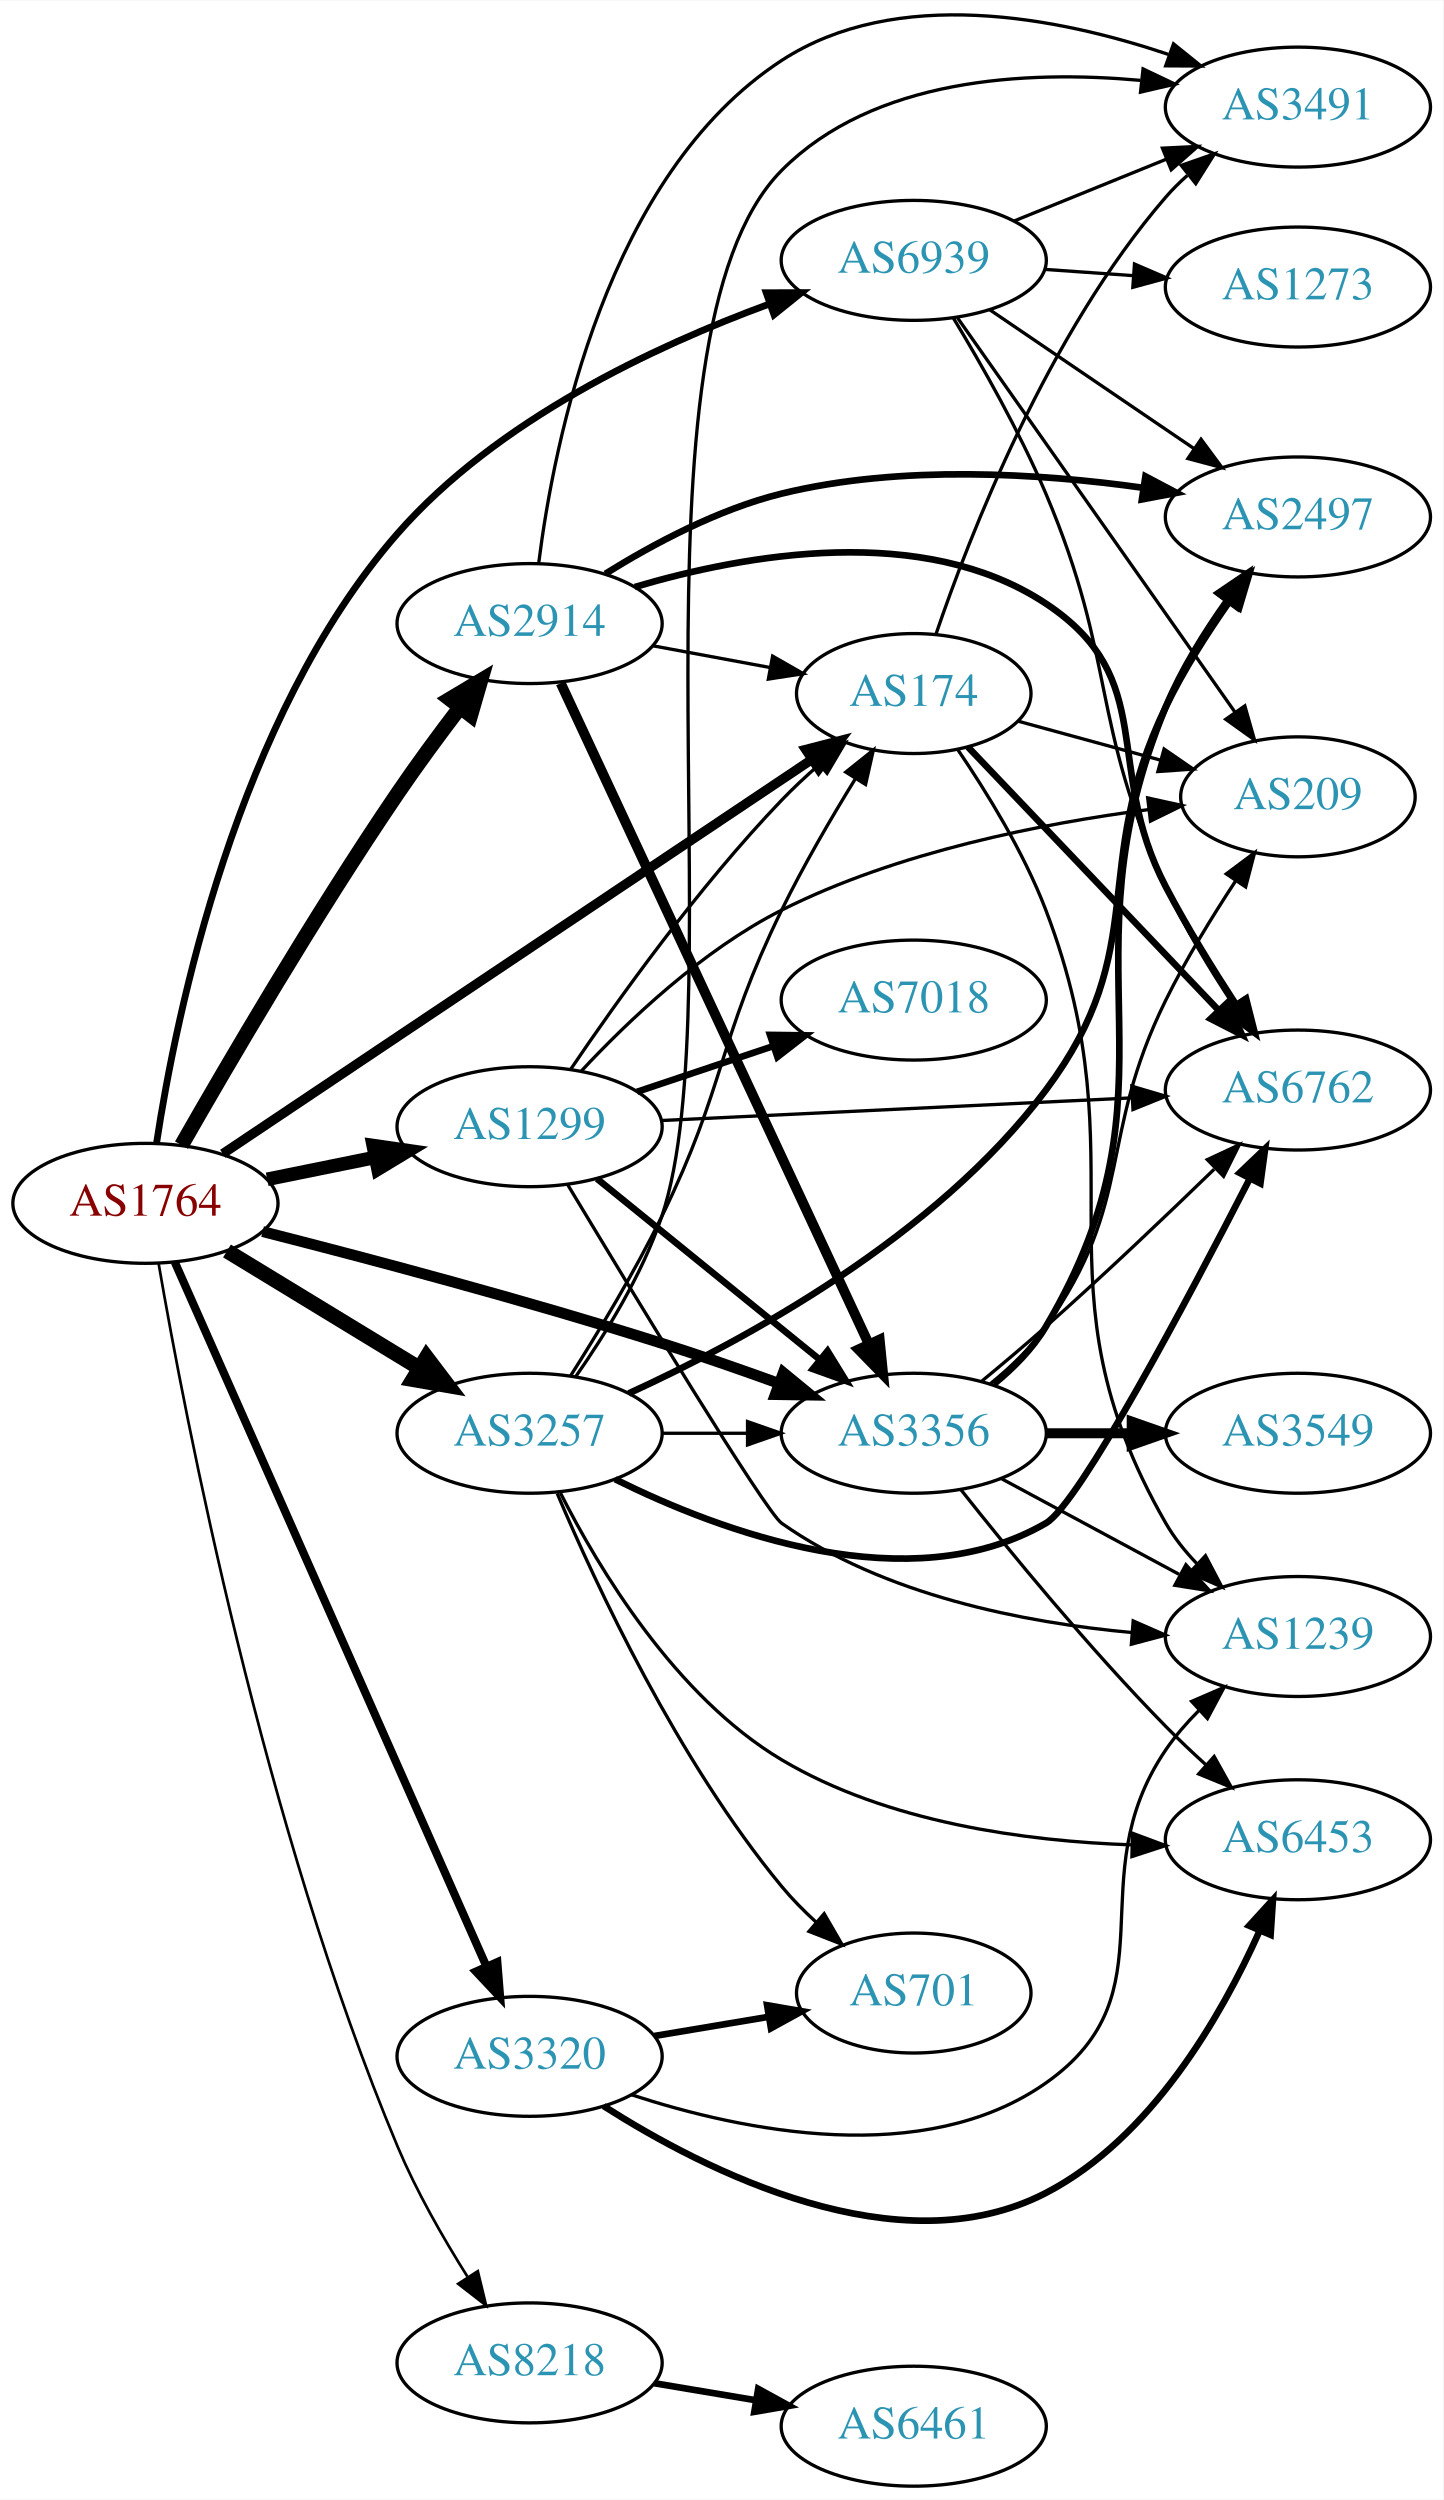
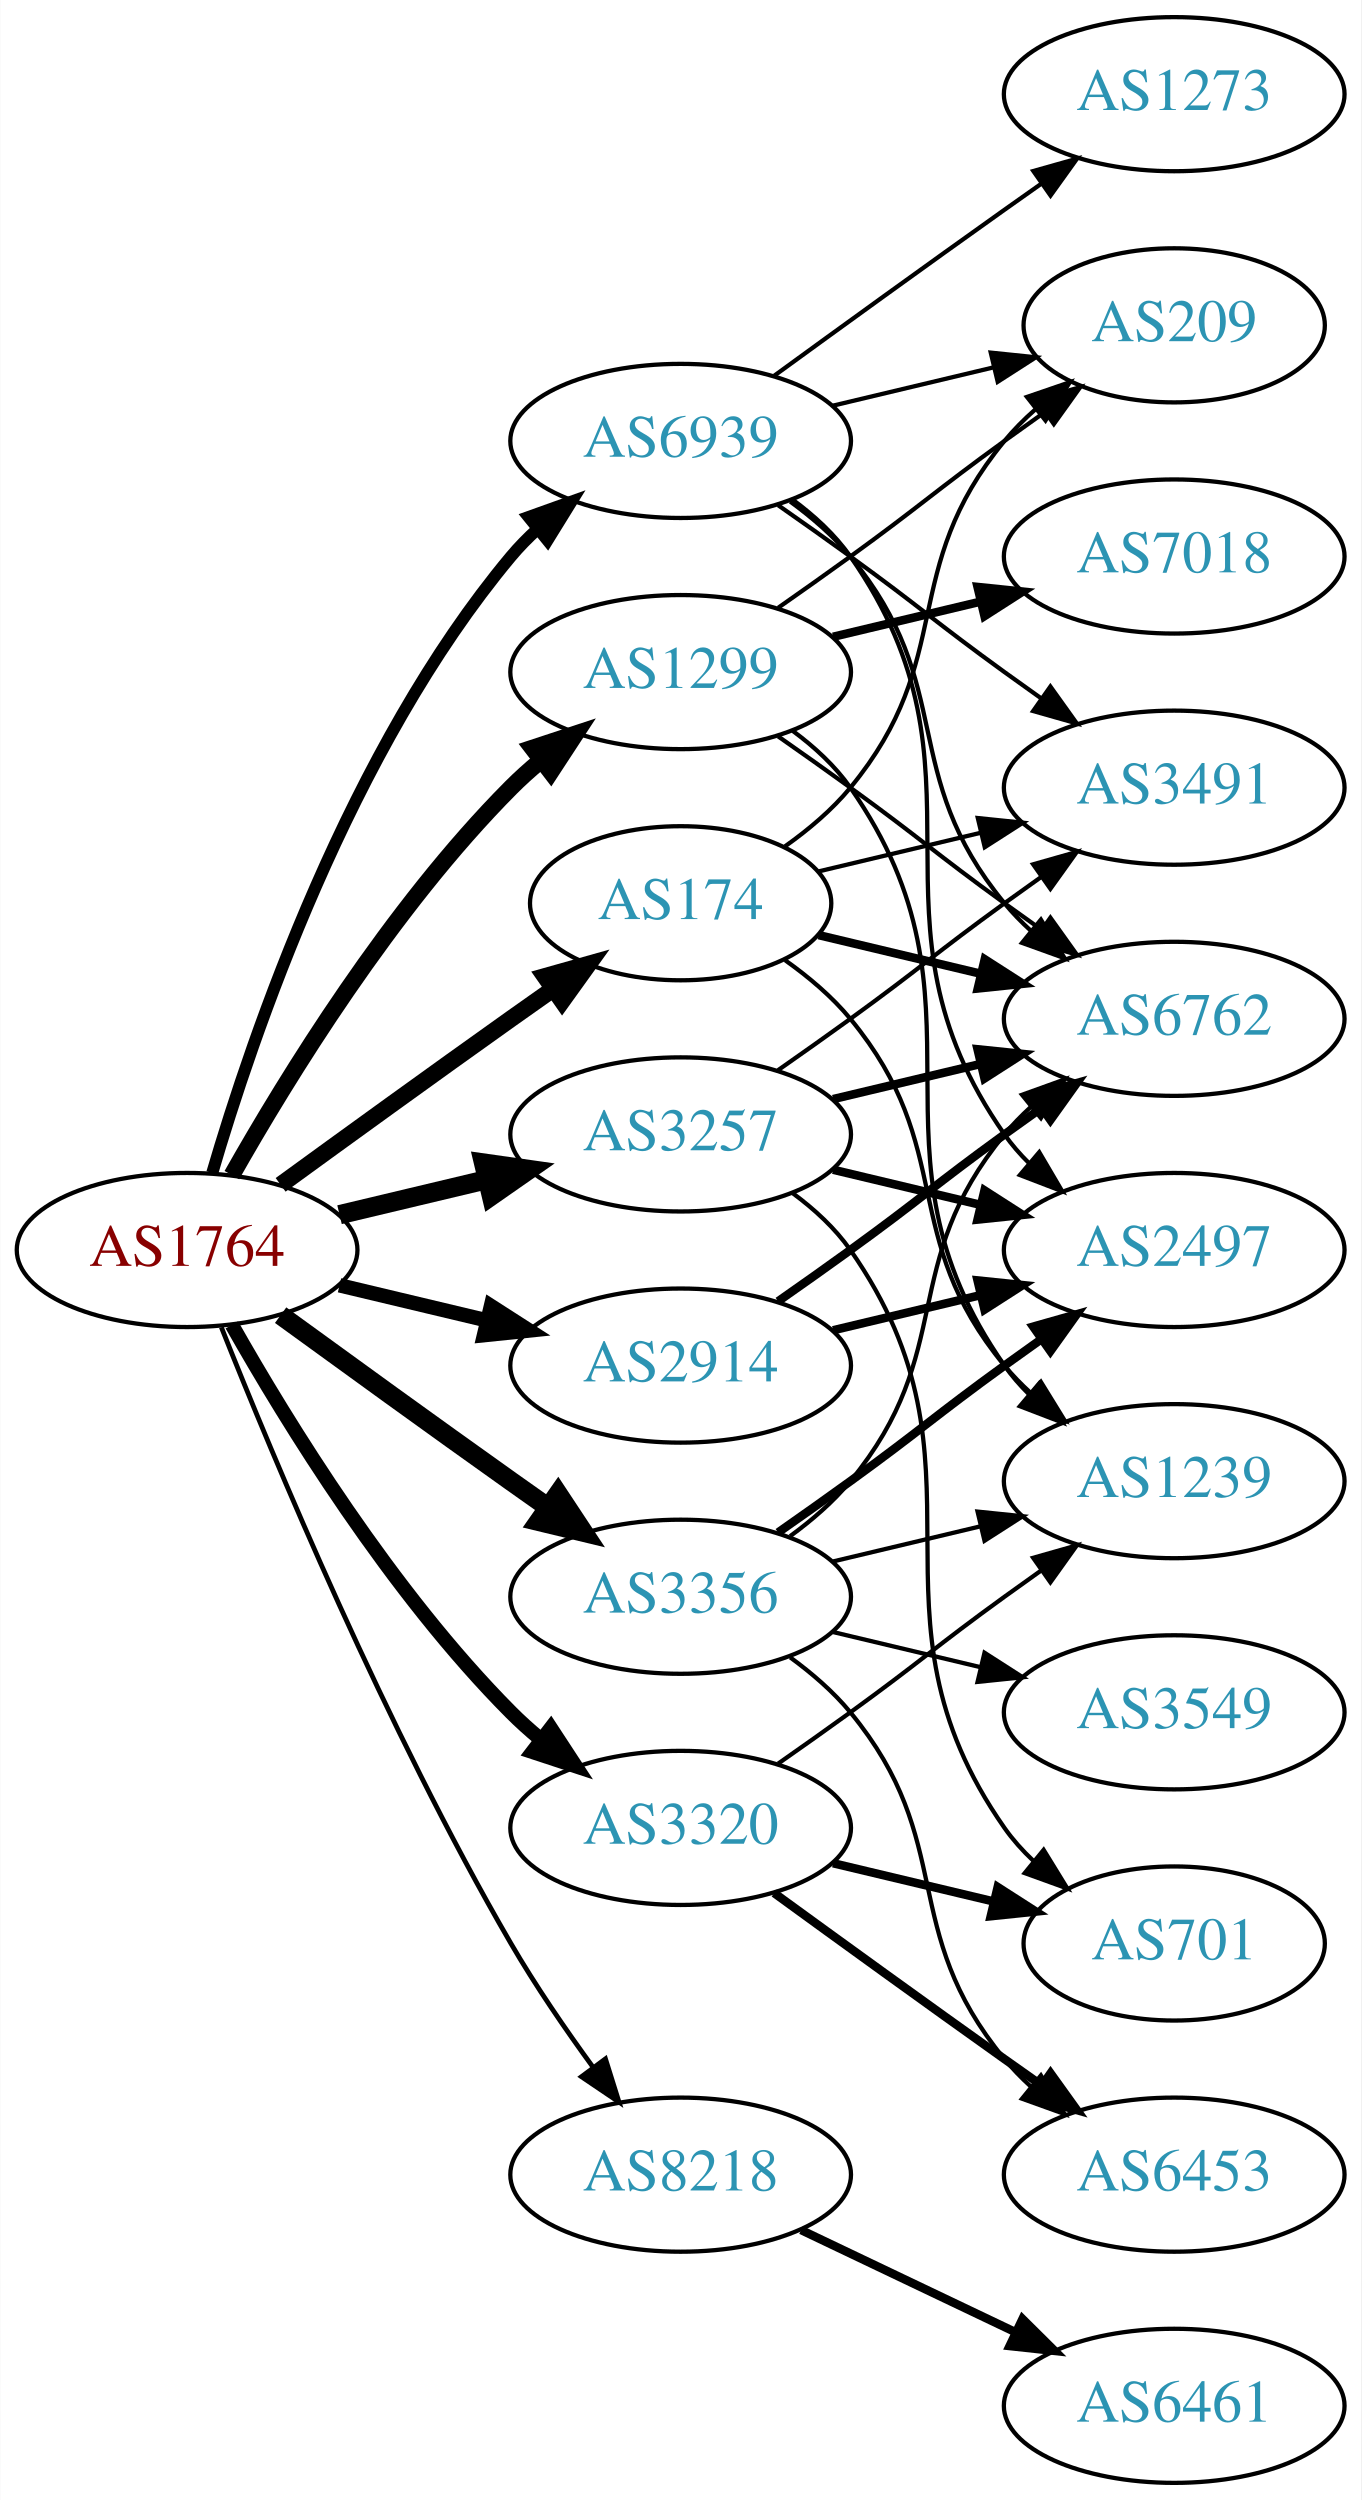
- <svg xmlns="http://www.w3.org/2000/svg" xmlns:xlink="http://www.w3.org/1999/xlink" width="433pt" height="750pt" viewBox="0.00 0.00 433.17 750.00">
-   <g id="graph0" class="graph" transform="scale(1 1) rotate(0) translate(4 745.997)">
-     <polygon fill="white" stroke="none" points="-4,4 -4,-745.997 429.172,-745.997 429.172,4 -4,4" />
+ <svg xmlns="http://www.w3.org/2000/svg" xmlns:xlink="http://www.w3.org/1999/xlink" width="318pt" height="584pt" viewBox="0.00 0.00 317.88 584.00">
+   <g id="graph0" class="graph" transform="scale(1 1) rotate(0) translate(4 580)">
+     <polygon fill="white" stroke="none" points="-4,4 -4,-580 313.879,-580 313.879,4 -4,4" />
    <g id="node1" class="node">
      <g id="a_node1">
        <a xlink:href="/asn/1764" xlink:title="AS1764 ~ NEXTLAYER-AS [AT]">
-           <ellipse fill="#ffffff" stroke="black" cx="39.647" cy="-385" rx="39.794" ry="18" />
-           <text text-anchor="middle" x="39.647" y="-381.3" font-family="Times,serif" font-size="14.00" fill="#880000">AS1764</text>
+           <ellipse fill="#ffffff" stroke="black" cx="39.647" cy="-288" rx="39.794" ry="18" />
+           <text text-anchor="middle" x="39.647" y="-284.3" font-family="Times,serif" font-size="14.00" fill="#880000">AS1764</text>
        </a>
      </g>
    </g>
    <g id="node2" class="node">
      <g id="a_node2">
        <a xlink:href="/asn/174" xlink:title="AS174 ~ Cogent Communications [US]">
-           <ellipse fill="#ffffff" stroke="black" cx="270.232" cy="-538" rx="35.194" ry="18" />
-           <text text-anchor="middle" x="270.232" y="-534.3" font-family="Times,serif" font-size="14.00" fill="#2c94b3">AS174</text>
+           <ellipse fill="#ffffff" stroke="black" cx="154.939" cy="-369" rx="35.194" ry="18" />
+           <text text-anchor="middle" x="154.939" y="-365.3" font-family="Times,serif" font-size="14.00" fill="#2c94b3">AS174</text>
        </a>
      </g>
    </g>
    <g id="edge1" class="edge">
-       <path fill="none" stroke="black" stroke-width="2.864" d="M62.855,-399.88C77.7,-409.825 97.665,-423.199 115.293,-435 158.462,-463.9 208.451,-497.343 239.461,-518.087" />
-       <polygon fill="black" stroke="black" stroke-width="2.864" points="237.807,-521.191 248.065,-523.842 241.699,-515.373 237.807,-521.191" />
+       <path fill="none" stroke="black" stroke-width="3.938" d="M61.495,-303.222C76.429,-314.091 97.042,-329.025 115.293,-342 118.503,-344.282 121.872,-346.661 125.227,-349.018" />
+       <polygon fill="black" stroke="black" stroke-width="3.938" points="123.239,-351.899 133.438,-354.77 127.255,-346.166 123.239,-351.899" />
    </g>
    <g id="node3" class="node">
      <g id="a_node3">
        <a xlink:href="/asn/1299" xlink:title="AS1299 ~ Telia Carrier [EU]">
-           <ellipse fill="#ffffff" stroke="black" cx="154.939" cy="-408" rx="39.794" ry="18" />
-           <text text-anchor="middle" x="154.939" y="-404.3" font-family="Times,serif" font-size="14.00" fill="#2c94b3">AS1299</text>
+           <ellipse fill="#ffffff" stroke="black" cx="154.939" cy="-423" rx="39.794" ry="18" />
+           <text text-anchor="middle" x="154.939" y="-419.3" font-family="Times,serif" font-size="14.00" fill="#2c94b3">AS1299</text>
        </a>
      </g>
    </g>
    <g id="edge2" class="edge">
-       <path fill="none" stroke="black" stroke-width="4.091" d="M76.182,-392.214C86.411,-394.291 97.711,-396.585 108.454,-398.766" />
-       <polygon fill="black" stroke="black" stroke-width="4.091" points="108.017,-402.33 118.53,-400.811 109.442,-395.314 108.017,-402.33" />
+       <path fill="none" stroke="black" stroke-width="3.938" d="M50.106,-305.49C62.888,-328.096 87.32,-367.886 115.293,-396 117.404,-398.121 119.7,-400.188 122.085,-402.171" />
+       <polygon fill="black" stroke="black" stroke-width="3.938" points="120.338,-405.242 130.401,-408.556 124.601,-399.69 120.338,-405.242" />
    </g>
    <g id="node4" class="node">
      <g id="a_node4">
        <a xlink:href="/asn/2914" xlink:title="AS2914 ~ NTT America, Inc. [US]">
-           <ellipse fill="#ffffff" stroke="black" cx="154.939" cy="-559" rx="39.794" ry="18" />
-           <text text-anchor="middle" x="154.939" y="-555.3" font-family="Times,serif" font-size="14.00" fill="#2c94b3">AS2914</text>
+           <ellipse fill="#ffffff" stroke="black" cx="154.939" cy="-261" rx="39.794" ry="18" />
+           <text text-anchor="middle" x="154.939" y="-257.3" font-family="Times,serif" font-size="14.00" fill="#2c94b3">AS2914</text>
        </a>
      </g>
    </g>
    <g id="edge3" class="edge">
-       <path fill="none" stroke="black" stroke-width="4.5" d="M50.485,-402.464C64.27,-426.633 90.44,-471.434 115.293,-508 121.133,-516.592 127.863,-525.712 134.054,-533.828" />
-       <polygon fill="black" stroke="black" stroke-width="4.5" points="131.024,-536.347 140.251,-541.858 137.259,-531.536 131.024,-536.347" />
+       <path fill="none" stroke="black" stroke-width="3.375" d="M75.254,-279.752C86.125,-277.162 98.279,-274.265 109.722,-271.538" />
+       <polygon fill="black" stroke="black" stroke-width="3.375" points="110.628,-274.92 119.544,-269.197 109.005,-268.111 110.628,-274.92" />
    </g>
    <g id="node5" class="node">
      <g id="a_node5">
        <a xlink:href="/asn/3257" xlink:title="AS3257 ~ GTT [DE]">
-           <ellipse fill="#ffffff" stroke="black" cx="154.939" cy="-316" rx="39.794" ry="18" />
-           <text text-anchor="middle" x="154.939" y="-312.3" font-family="Times,serif" font-size="14.00" fill="#2c94b3">AS3257</text>
+           <ellipse fill="#ffffff" stroke="black" cx="154.939" cy="-315" rx="39.794" ry="18" />
+           <text text-anchor="middle" x="154.939" y="-311.3" font-family="Times,serif" font-size="14.00" fill="#2c94b3">AS3257</text>
        </a>
      </g>
    </g>
    <g id="edge4" class="edge">
-       <path fill="none" stroke="black" stroke-width="4.5" d="M64.121,-370.703C80.83,-360.526 103.486,-346.728 121.862,-335.536" />
-       <polygon fill="black" stroke="black" stroke-width="4.5" points="124.003,-338.843 130.495,-330.279 119.906,-332.117 124.003,-338.843" />
+       <path fill="none" stroke="black" stroke-width="4.5" d="M75.254,-296.248C86.125,-298.838 98.279,-301.735 109.722,-304.462" />
+       <polygon fill="black" stroke="black" stroke-width="4.5" points="108.904,-308.315 119.544,-306.803 110.729,-300.654 108.904,-308.315" />
    </g>
    <g id="node6" class="node">
      <g id="a_node6">
        <a xlink:href="/asn/3320" xlink:title="AS3320 ~ DTAG [DE]">
-           <ellipse fill="#ffffff" stroke="black" cx="154.939" cy="-129" rx="39.794" ry="18" />
-           <text text-anchor="middle" x="154.939" y="-125.3" font-family="Times,serif" font-size="14.00" fill="#2c94b3">AS3320</text>
+           <ellipse fill="#ffffff" stroke="black" cx="154.939" cy="-153" rx="39.794" ry="18" />
+           <text text-anchor="middle" x="154.939" y="-149.3" font-family="Times,serif" font-size="14.00" fill="#2c94b3">AS3320</text>
        </a>
      </g>
    </g>
    <g id="edge5" class="edge">
-       <path fill="none" stroke="black" stroke-width="2.455" d="M48.434,-367.404C67.877,-323.469 118.663,-208.713 141.953,-156.085" />
-       <polygon fill="black" stroke="black" stroke-width="2.455" points="145.251,-157.28 146.098,-146.719 138.85,-154.447 145.251,-157.28" />
+       <path fill="none" stroke="black" stroke-width="3.375" d="M50.106,-270.51C62.888,-247.904 87.32,-208.114 115.293,-180 117.404,-177.879 119.7,-175.812 122.085,-173.829" />
+       <polygon fill="black" stroke="black" stroke-width="3.375" points="124.601,-176.31 130.401,-167.444 120.338,-170.758 124.601,-176.31" />
    </g>
    <g id="node7" class="node">
      <g id="a_node7">
        <a xlink:href="/asn/3356" xlink:title="AS3356 ~ Level 3 Parent, LLC [US]">
-           <ellipse fill="#ffffff" stroke="black" cx="270.232" cy="-316" rx="39.794" ry="18" />
-           <text text-anchor="middle" x="270.232" y="-312.3" font-family="Times,serif" font-size="14.00" fill="#2c94b3">AS3356</text>
+           <ellipse fill="#ffffff" stroke="black" cx="154.939" cy="-207" rx="39.794" ry="18" />
+           <text text-anchor="middle" x="154.939" y="-203.3" font-family="Times,serif" font-size="14.00" fill="#2c94b3">AS3356</text>
        </a>
      </g>
    </g>
    <g id="edge6" class="edge">
-       <path fill="none" stroke="black" stroke-width="3.273" d="M74.812,-376.522C106.161,-368.545 153.783,-355.922 194.586,-343 206.068,-339.363 218.411,-335.063 229.688,-330.976" />
-       <polygon fill="black" stroke="black" stroke-width="3.273" points="231.091,-334.189 239.276,-327.461 228.682,-327.617 231.091,-334.189" />
+       <path fill="none" stroke="black" stroke-width="4.5" d="M61.495,-272.778C76.429,-261.909 97.042,-246.975 115.293,-234 118.113,-231.995 121.056,-229.915 124.005,-227.841" />
+       <polygon fill="black" stroke="black" stroke-width="4.5" points="126.302,-231.039 132.229,-222.074 121.781,-224.591 126.302,-231.039" />
    </g>
    <g id="node8" class="node">
      <g id="a_node8">
        <a xlink:href="/asn/8218" xlink:title="AS8218 ~ legacy Neotelecoms [FR]">
-           <ellipse fill="#ffffff" stroke="black" cx="154.939" cy="-37" rx="39.794" ry="18" />
-           <text text-anchor="middle" x="154.939" y="-33.3" font-family="Times,serif" font-size="14.00" fill="#2c94b3">AS8218</text>
+           <ellipse fill="#ffffff" stroke="black" cx="154.939" cy="-72" rx="39.794" ry="18" />
+           <text text-anchor="middle" x="154.939" y="-68.3" font-family="Times,serif" font-size="14.00" fill="#2c94b3">AS8218</text>
        </a>
      </g>
    </g>
    <g id="edge7" class="edge">
-       <path fill="none" stroke="black" stroke-width="0.818" d="M43.614,-366.883C51.488,-321.144 75.101,-197.823 115.293,-102 120.943,-88.53 128.981,-74.491 136.265,-62.922" />
-       <polygon fill="black" stroke="black" stroke-width="0.818" points="139.394,-64.529 141.885,-54.231 133.515,-60.728 139.394,-64.529" />
+       <path fill="none" stroke="black" stroke-width="1.125" d="M47.65,-269.949C59.777,-239.43 86.195,-176.067 115.293,-126 121,-116.181 128.038,-105.922 134.537,-97.016" />
+       <polygon fill="black" stroke="black" stroke-width="1.125" points="137.377,-99.061 140.542,-88.95 131.763,-94.881 137.377,-99.061" />
    </g>
    <g id="node9" class="node">
      <g id="a_node9">
        <a xlink:href="/asn/6939" xlink:title="AS6939 ~ Hurricane Electric LLC [US]">
-           <ellipse fill="#ffffff" stroke="black" cx="270.232" cy="-668" rx="39.794" ry="18" />
-           <text text-anchor="middle" x="270.232" y="-664.3" font-family="Times,serif" font-size="14.00" fill="#2c94b3">AS6939</text>
+           <ellipse fill="#ffffff" stroke="black" cx="154.939" cy="-477" rx="39.794" ry="18" />
+           <text text-anchor="middle" x="154.939" y="-473.3" font-family="Times,serif" font-size="14.00" fill="#2c94b3">AS6939</text>
        </a>
      </g>
    </g>
    <g id="edge8" class="edge">
-       <path fill="none" stroke="black" stroke-width="2.045" d="M42.978,-403.021C48.748,-441.072 66.901,-530.654 115.293,-586 145.044,-620.026 192.436,-642.251 226.783,-654.868" />
-       <polygon fill="black" stroke="black" stroke-width="2.045" points="225.948,-658.285 236.543,-658.326 228.286,-651.687 225.948,-658.285" />
+       <path fill="none" stroke="black" stroke-width="2.812" d="M45.521,-306.002C54.834,-337.844 77.651,-404.981 115.293,-450 117.163,-452.237 119.261,-454.374 121.488,-456.396" />
+       <polygon fill="black" stroke="black" stroke-width="2.812" points="119.431,-459.234 129.407,-462.804 123.835,-453.793 119.431,-459.234" />
    </g>
    <g id="node10" class="node">
      <g id="a_node10">
        <a xlink:href="/asn/3491" xlink:title="AS3491 ~ PCCW Global, Inc. [US]">
-           <ellipse fill="#ffffff" stroke="black" cx="385.525" cy="-714" rx="39.794" ry="18" />
-           <text text-anchor="middle" x="385.525" y="-710.3" font-family="Times,serif" font-size="14.00" fill="#2c94b3">AS3491</text>
+           <ellipse fill="#ffffff" stroke="black" cx="270.232" cy="-396" rx="39.794" ry="18" />
+           <text text-anchor="middle" x="270.232" y="-392.3" font-family="Times,serif" font-size="14.00" fill="#2c94b3">AS3491</text>
        </a>
      </g>
    </g>
    <g id="edge9" class="edge">
-       <path fill="none" stroke="black" d="M276.867,-555.717C286.978,-585.429 310.501,-646.065 345.879,-687 347.836,-689.264 350.022,-691.432 352.332,-693.486" />
-       <polygon fill="black" stroke="black" points="350.507,-696.507 360.51,-699.998 354.868,-691.031 350.507,-696.507" />
+       <path fill="none" stroke="black" d="M187.197,-376.449C198.877,-379.233 212.372,-382.449 225.002,-385.459" />
+       <polygon fill="black" stroke="black" points="224.355,-388.903 234.894,-387.816 225.978,-382.093 224.355,-388.903" />
    </g>
    <g id="node11" class="node">
      <g id="a_node11">
        <a xlink:href="/asn/6762" xlink:title="AS6762 ~ TELECOM ITALIA SPARKLE S.p.A. [IT]">
-           <ellipse fill="#ffffff" stroke="black" cx="385.525" cy="-419" rx="39.794" ry="18" />
-           <text text-anchor="middle" x="385.525" y="-415.3" font-family="Times,serif" font-size="14.00" fill="#2c94b3">AS6762</text>
+           <ellipse fill="#ffffff" stroke="black" cx="270.232" cy="-342" rx="39.794" ry="18" />
+           <text text-anchor="middle" x="270.232" y="-338.3" font-family="Times,serif" font-size="14.00" fill="#2c94b3">AS6762</text>
        </a>
      </g>
    </g>
    <g id="edge10" class="edge">
-       <path fill="none" stroke="black" stroke-width="2" d="M286.512,-521.951C305.83,-501.66 339.261,-466.544 361.634,-443.044" />
-       <polygon fill="black" stroke="black" stroke-width="2" points="364.401,-445.214 368.761,-435.558 359.331,-440.387 364.401,-445.214" />
+       <path fill="none" stroke="black" stroke-width="2" d="M187.197,-361.551C198.877,-358.767 212.372,-355.551 225.002,-352.541" />
+       <polygon fill="black" stroke="black" stroke-width="2" points="225.978,-355.907 234.894,-350.184 224.355,-349.097 225.978,-355.907" />
    </g>
    <g id="node12" class="node">
      <g id="a_node12">
        <a xlink:href="/asn/1239" xlink:title="AS1239 ~ Sprint [US]">
-           <ellipse fill="#ffffff" stroke="black" cx="385.525" cy="-255" rx="39.794" ry="18" />
-           <text text-anchor="middle" x="385.525" y="-251.3" font-family="Times,serif" font-size="14.00" fill="#2c94b3">AS1239</text>
+           <ellipse fill="#ffffff" stroke="black" cx="270.232" cy="-234" rx="39.794" ry="18" />
+           <text text-anchor="middle" x="270.232" y="-230.3" font-family="Times,serif" font-size="14.00" fill="#2c94b3">AS1239</text>
        </a>
      </g>
    </g>
    <g id="edge11" class="edge">
-       <path fill="none" stroke="black" d="M283.441,-521.172C292.064,-508.51 303.228,-490.416 309.879,-473 339.608,-395.155 304.385,-361.262 345.879,-289 348.363,-284.675 351.6,-280.619 355.145,-276.922" />
-       <polygon fill="black" stroke="black" points="357.786,-279.244 362.709,-269.863 353.01,-274.126 357.786,-279.244" />
+       <path fill="none" stroke="black" d="M179.313,-355.712C184.816,-351.809 190.316,-347.178 194.586,-342 219.651,-311.606 205.521,-291.394 230.586,-261 232.441,-258.75 234.528,-256.604 236.747,-254.576" />
+       <polygon fill="black" stroke="black" points="239.096,-257.177 244.652,-248.156 234.683,-251.744 239.096,-257.177" />
    </g>
    <g id="node13" class="node">
      <g id="a_node13">
        <a xlink:href="/asn/209" xlink:title="AS209 ~ CenturyLink Communications, LLC [US]">
-           <ellipse fill="#ffffff" stroke="black" cx="385.525" cy="-507" rx="35.194" ry="18" />
-           <text text-anchor="middle" x="385.525" y="-503.3" font-family="Times,serif" font-size="14.00" fill="#2c94b3">AS209</text>
+           <ellipse fill="#ffffff" stroke="black" cx="270.232" cy="-504" rx="35.194" ry="18" />
+           <text text-anchor="middle" x="270.232" y="-500.3" font-family="Times,serif" font-size="14.00" fill="#2c94b3">AS209</text>
        </a>
      </g>
    </g>
    <g id="edge12" class="edge">
-       <path fill="none" stroke="black" d="M301.593,-529.693C314.673,-526.113 330.156,-521.877 344.181,-518.039" />
-       <polygon fill="black" stroke="black" points="345.359,-521.346 354.081,-515.33 343.512,-514.594 345.359,-521.346" />
-     </g>
-     <g id="edge17" class="edge">
-       <path fill="none" stroke="black" d="M167.27,-425.229C181.04,-445.57 205.552,-479.928 230.586,-506 234.025,-509.582 237.848,-513.155 241.715,-516.545" />
-       <polygon fill="black" stroke="black" points="239.7,-519.425 249.601,-523.194 244.211,-514.073 239.7,-519.425" />
+       <path fill="none" stroke="black" d="M179.313,-382.288C184.816,-386.191 190.316,-390.822 194.586,-396 219.651,-426.394 205.521,-446.606 230.586,-477 232.721,-479.589 235.163,-482.041 237.76,-484.334" />
+       <polygon fill="black" stroke="black" points="235.837,-487.275 245.859,-490.712 240.168,-481.775 235.837,-487.275" />
+     </g>
+     <g id="edge14" class="edge">
+       <path fill="none" stroke="black" d="M177.696,-407.991C183.231,-404.121 189.15,-399.936 194.586,-396 210.786,-384.271 214.386,-380.729 230.586,-369 233.389,-366.971 236.32,-364.875 239.261,-362.79" />
+       <polygon fill="black" stroke="black" points="241.312,-365.627 247.475,-357.009 237.283,-359.903 241.312,-365.627" />
    </g>
    <g id="edge15" class="edge">
-       <path fill="none" stroke="black" stroke-width="2" d="M175.158,-392.393C193.55,-377.458 221.469,-354.786 242.12,-338.017" />
-       <polygon fill="black" stroke="black" stroke-width="2" points="244.363,-340.704 249.92,-331.683 239.95,-335.27 244.363,-340.704" />
-     </g>
-     <g id="edge14" class="edge">
-       <path fill="none" stroke="black" d="M194.457,-409.854C233.365,-411.726 293.595,-414.624 335.799,-416.655" />
-       <polygon fill="black" stroke="black" points="335.693,-420.154 345.849,-417.139 336.029,-413.162 335.693,-420.154" />
+       <path fill="none" stroke="black" d="M181.099,-409.284C186.163,-405.545 191.018,-401.096 194.586,-396 230.199,-345.131 194.972,-311.869 230.586,-261 232.258,-258.611 234.213,-256.365 236.341,-254.267" />
+       <polygon fill="black" stroke="black" points="238.705,-256.851 244.073,-247.716 234.18,-251.51 238.705,-256.851" />
    </g>
    <g id="edge16" class="edge">
-       <path fill="none" stroke="black" d="M166.403,-390.542C185.792,-358.305 225.777,-292.39 230.586,-289 261.269,-267.373 303.262,-259.161 335.638,-256.196" />
-       <polygon fill="black" stroke="black" points="336.087,-259.672 345.786,-255.408 335.545,-252.693 336.087,-259.672" />
-     </g>
-     <g id="edge18" class="edge">
-       <path fill="none" stroke="black" d="M170.522,-424.771C184.454,-439.711 206.801,-461.011 230.586,-473 265.32,-490.509 308.932,-499.056 340.86,-503.196" />
-       <polygon fill="black" stroke="black" points="340.443,-506.671 350.789,-504.391 341.279,-499.721 340.443,-506.671" />
+       <path fill="none" stroke="black" d="M177.696,-438.009C183.231,-441.879 189.15,-446.064 194.586,-450 210.786,-461.729 214.386,-465.271 230.586,-477 233.615,-479.193 236.793,-481.463 239.972,-483.713" />
+       <polygon fill="black" stroke="black" points="238.089,-486.667 248.282,-489.555 242.114,-480.941 238.089,-486.667" />
    </g>
    <g id="node14" class="node">
      <g id="a_node14">
        <a xlink:href="/asn/7018" xlink:title="AS7018 ~ AT&amp;T Services, Inc. [US]">
-           <ellipse fill="#ffffff" stroke="black" cx="270.232" cy="-446" rx="39.794" ry="18" />
-           <text text-anchor="middle" x="270.232" y="-442.3" font-family="Times,serif" font-size="14.00" fill="#2c94b3">AS7018</text>
+           <ellipse fill="#ffffff" stroke="black" cx="270.232" cy="-450" rx="39.794" ry="18" />
+           <text text-anchor="middle" x="270.232" y="-446.3" font-family="Times,serif" font-size="14.00" fill="#2c94b3">AS7018</text>
        </a>
      </g>
    </g>
    <g id="edge13" class="edge">
-       <path fill="none" stroke="black" stroke-width="2" d="M187.197,-418.484C199.846,-422.727 214.625,-427.684 228.126,-432.212" />
-       <polygon fill="black" stroke="black" stroke-width="2" points="227.089,-435.556 237.683,-435.418 229.316,-428.92 227.089,-435.556" />
-     </g>
-     <g id="edge27" class="edge">
-       <path fill="none" stroke="black" d="M191.786,-552.355C203.017,-550.274 215.515,-547.957 227.137,-545.803" />
-       <polygon fill="black" stroke="black" points="227.876,-549.226 237.07,-543.962 226.6,-542.343 227.876,-549.226" />
-     </g>
-     <g id="edge29" class="edge">
-       <path fill="none" stroke="black" stroke-width="3" d="M164.27,-541.132C183.96,-498.899 233.46,-392.728 256.75,-342.773" />
-       <polygon fill="black" stroke="black" stroke-width="3" points="259.989,-344.109 261.042,-333.567 253.644,-341.151 259.989,-344.109" />
-     </g>
-     <g id="edge28" class="edge">
-       <path fill="none" stroke="black" d="M157.673,-577.12C162.219,-613.261 178.046,-693.77 230.586,-728 265.023,-750.436 313.353,-741.016 346.627,-729.826" />
-       <polygon fill="black" stroke="black" points="348.194,-732.983 356.439,-726.33 345.844,-726.39 348.194,-732.983" />
-     </g>
-     <g id="edge25" class="edge">
-       <path fill="none" stroke="black" stroke-width="2" d="M186.519,-569.974C219.774,-579.835 273.089,-589.372 309.879,-565 344.081,-542.342 326.837,-516.339 345.879,-480 352.152,-468.028 359.996,-455.321 366.975,-444.621" />
-       <polygon fill="black" stroke="black" stroke-width="2" points="369.972,-446.434 372.58,-436.166 364.138,-442.567 369.972,-446.434" />
+       <path fill="none" stroke="black" stroke-width="2" d="M190.547,-431.248C201.418,-433.838 213.572,-436.735 225.015,-439.462" />
+       <polygon fill="black" stroke="black" stroke-width="2" points="224.298,-442.889 234.837,-441.803 225.921,-436.08 224.298,-442.889" />
+     </g>
+     <g id="edge17" class="edge">
+       <path fill="none" stroke="black" stroke-width="2" d="M177.696,-276.009C183.231,-279.879 189.15,-284.064 194.586,-288 210.786,-299.729 214.386,-303.271 230.586,-315 233.389,-317.029 236.32,-319.125 239.261,-321.21" />
+       <polygon fill="black" stroke="black" stroke-width="2" points="237.283,-324.097 247.475,-326.991 241.312,-318.373 237.283,-324.097" />
+     </g>
+     <g id="node15" class="node">
+       <g id="a_node15">
+         <a xlink:href="/asn/2497" xlink:title="AS2497 ~ Internet Initiative Japan Inc. [JP]">
+           <ellipse fill="#ffffff" stroke="black" cx="270.232" cy="-288" rx="39.794" ry="18" />
+           <text text-anchor="middle" x="270.232" y="-284.3" font-family="Times,serif" font-size="14.00" fill="#2c94b3">AS2497</text>
+         </a>
+       </g>
+     </g>
+     <g id="edge18" class="edge">
+       <path fill="none" stroke="black" stroke-width="2" d="M190.547,-269.248C201.418,-271.838 213.572,-274.735 225.015,-277.462" />
+       <polygon fill="black" stroke="black" stroke-width="2" points="224.298,-280.889 234.837,-279.803 225.921,-274.08 224.298,-280.889" />
+     </g>
+     <g id="edge20" class="edge">
+       <path fill="none" stroke="black" d="M177.696,-330.009C183.231,-333.879 189.15,-338.064 194.586,-342 210.786,-353.729 214.386,-357.271 230.586,-369 233.389,-371.029 236.32,-373.125 239.261,-375.21" />
+       <polygon fill="black" stroke="black" points="237.283,-378.097 247.475,-380.991 241.312,-372.373 237.283,-378.097" />
+     </g>
+     <g id="edge22" class="edge">
+       <path fill="none" stroke="black" stroke-width="2" d="M190.547,-323.248C201.418,-325.838 213.572,-328.735 225.015,-331.462" />
+       <polygon fill="black" stroke="black" stroke-width="2" points="224.298,-334.889 234.837,-333.803 225.921,-328.08 224.298,-334.889" />
+     </g>
+     <g id="edge19" class="edge">
+       <path fill="none" stroke="black" stroke-width="2" d="M190.547,-306.752C201.418,-304.162 213.572,-301.265 225.015,-298.538" />
+       <polygon fill="black" stroke="black" stroke-width="2" points="225.921,-301.92 234.837,-296.197 224.298,-295.111 225.921,-301.92" />
    </g>
    <g id="node16" class="node">
      <g id="a_node16">
-         <a xlink:href="/asn/2497" xlink:title="AS2497 ~ Internet Initiative Japan Inc. [JP]">
-           <ellipse fill="#ffffff" stroke="black" cx="385.525" cy="-591" rx="39.794" ry="18" />
-           <text text-anchor="middle" x="385.525" y="-587.3" font-family="Times,serif" font-size="14.00" fill="#2c94b3">AS2497</text>
-         </a>
-       </g>
-     </g>
-     <g id="edge26" class="edge">
-       <path fill="none" stroke="black" stroke-width="2" d="M177.676,-573.947C191.998,-582.862 211.558,-593.329 230.586,-598 266.301,-606.768 308.045,-604.101 339.046,-599.752" />
-       <polygon fill="black" stroke="black" stroke-width="2" points="339.76,-603.184 349.124,-598.227 338.713,-596.263 339.76,-603.184" />
-     </g>
-     <g id="edge35" class="edge">
-       <path fill="none" stroke="black" d="M167.234,-333.225C175.403,-346.084 186.398,-364.252 194.586,-381 213.87,-420.447 211.302,-433.553 230.586,-473 237.092,-486.309 245.371,-500.513 252.596,-512.238" />
-       <polygon fill="black" stroke="black" points="249.837,-514.427 258.11,-521.045 255.77,-510.712 249.837,-514.427" />
-     </g>
-     <g id="edge36" class="edge">
-       <path fill="none" stroke="black" d="M194.612,-316C202.815,-316 211.579,-316 220.111,-316" />
-       <polygon fill="black" stroke="black" points="220.35,-319.5 230.35,-316 220.35,-312.5 220.35,-319.5" />
-     </g>
-     <g id="edge32" class="edge">
-       <path fill="none" stroke="black" d="M168.748,-332.947C177.547,-345.522 188.67,-363.459 194.586,-381 217.031,-447.552 181.138,-645.122 230.586,-695 258.076,-722.729 303.811,-725.142 338.304,-722.021" />
-       <polygon fill="black" stroke="black" points="339.053,-725.46 348.615,-720.897 338.295,-718.501 339.053,-725.46" />
-     </g>
-     <g id="edge30" class="edge">
-       <path fill="none" stroke="black" stroke-width="2" d="M180.627,-302.183C212.587,-286.32 269.02,-265.346 309.879,-289 319.958,-294.835 352.439,-356.071 371.065,-392.378" />
-       <polygon fill="black" stroke="black" stroke-width="2" points="368.036,-394.142 375.701,-401.457 374.27,-390.959 368.036,-394.142" />
-     </g>
-     <g id="edge31" class="edge">
-       <path fill="none" stroke="black" stroke-width="2" d="M184.689,-327.962C219.322,-343.804 276.942,-374.969 309.879,-419 341.959,-461.886 322.603,-485.765 345.879,-534 351.13,-544.882 358.258,-556.056 364.963,-565.594" />
-       <polygon fill="black" stroke="black" stroke-width="2" points="362.235,-567.794 370.935,-573.84 367.904,-563.688 362.235,-567.794" />
+         <a xlink:href="/asn/701" xlink:title="AS701 ~ UUNET [US]">
+           <ellipse fill="#ffffff" stroke="black" cx="270.232" cy="-126" rx="35.194" ry="18" />
+           <text text-anchor="middle" x="270.232" y="-122.3" font-family="Times,serif" font-size="14.00" fill="#2c94b3">AS701</text>
+         </a>
+       </g>
+     </g>
+     <g id="edge21" class="edge">
+       <path fill="none" stroke="black" d="M181.099,-301.284C186.163,-297.545 191.018,-293.096 194.586,-288 230.199,-237.131 194.972,-203.869 230.586,-153 232.51,-150.251 234.81,-147.69 237.315,-145.327" />
+       <polygon fill="black" stroke="black" points="239.732,-147.873 245.276,-138.844 235.312,-142.445 239.732,-147.873" />
+     </g>
+     <g id="edge23" class="edge">
+       <path fill="none" stroke="black" d="M177.696,-168.009C183.231,-171.879 189.15,-176.064 194.586,-180 210.786,-191.729 214.386,-195.271 230.586,-207 233.389,-209.029 236.32,-211.125 239.261,-213.21" />
+       <polygon fill="black" stroke="black" points="237.283,-216.097 247.475,-218.991 241.312,-210.373 237.283,-216.097" />
+     </g>
+     <g id="edge24" class="edge">
+       <path fill="none" stroke="black" stroke-width="2" d="M190.547,-144.752C202.341,-141.942 215.646,-138.771 227.913,-135.847" />
+       <polygon fill="black" stroke="black" stroke-width="2" points="229.002,-139.186 237.918,-133.463 227.379,-132.376 229.002,-139.186" />
    </g>
    <g id="node17" class="node">
      <g id="a_node17">
        <a xlink:href="/asn/6453" xlink:title="AS6453 ~ TATA COMMUNICATIONS (AMERICA) INC [US]">
-           <ellipse fill="#ffffff" stroke="black" cx="385.525" cy="-194" rx="39.794" ry="18" />
-           <text text-anchor="middle" x="385.525" y="-190.3" font-family="Times,serif" font-size="14.00" fill="#2c94b3">AS6453</text>
-         </a>
-       </g>
-     </g>
-     <g id="edge34" class="edge">
-       <path fill="none" stroke="black" d="M164.169,-298.139C175.62,-275.475 198.615,-237.045 230.586,-218 262.248,-199.139 303.815,-193.556 335.773,-192.46" />
-       <polygon fill="black" stroke="black" points="335.862,-195.959 345.787,-192.251 335.716,-188.961 335.862,-195.959" />
+           <ellipse fill="#ffffff" stroke="black" cx="270.232" cy="-72" rx="39.794" ry="18" />
+           <text text-anchor="middle" x="270.232" y="-68.3" font-family="Times,serif" font-size="14.00" fill="#2c94b3">AS6453</text>
+         </a>
+       </g>
+     </g>
+     <g id="edge25" class="edge">
+       <path fill="none" stroke="black" stroke-width="2" d="M176.788,-137.778C191.722,-126.909 212.335,-111.975 230.586,-99 233.406,-96.995 236.349,-94.915 239.297,-92.841" />
+       <polygon fill="black" stroke="black" stroke-width="2" points="241.344,-95.681 247.522,-87.074 237.325,-89.95 241.344,-95.681" />
+     </g>
+     <g id="edge30" class="edge">
+       <path fill="none" stroke="black" d="M180.52,-221.156C185.614,-224.872 190.628,-229.201 194.586,-234 219.651,-264.394 205.521,-284.606 230.586,-315 232.441,-317.25 234.528,-319.396 236.747,-321.424" />
+       <polygon fill="black" stroke="black" points="234.683,-324.256 244.652,-327.844 239.096,-318.823 234.683,-324.256" />
+     </g>
+     <g id="edge27" class="edge">
+       <path fill="none" stroke="black" d="M190.547,-215.248C201.418,-217.838 213.572,-220.735 225.015,-223.462" />
+       <polygon fill="black" stroke="black" points="224.298,-226.889 234.837,-225.803 225.921,-220.08 224.298,-226.889" />
+     </g>
+     <g id="edge29" class="edge">
+       <path fill="none" stroke="black" stroke-width="2" d="M177.696,-222.009C183.231,-225.879 189.15,-230.064 194.586,-234 210.786,-245.729 214.386,-249.271 230.586,-261 233.389,-263.029 236.32,-265.125 239.261,-267.21" />
+       <polygon fill="black" stroke="black" stroke-width="2" points="237.283,-270.097 247.475,-272.991 241.312,-264.373 237.283,-270.097" />
+     </g>
+     <g id="edge28" class="edge">
+       <path fill="none" stroke="black" d="M180.52,-192.844C185.614,-189.128 190.628,-184.799 194.586,-180 219.651,-149.606 205.521,-129.394 230.586,-99 232.441,-96.751 234.528,-94.604 236.747,-92.576" />
+       <polygon fill="black" stroke="black" points="239.096,-95.177 244.652,-86.156 234.683,-89.744 239.096,-95.177" />
    </g>
    <g id="node18" class="node">
      <g id="a_node18">
-         <a xlink:href="/asn/701" xlink:title="AS701 ~ UUNET [US]">
-           <ellipse fill="#ffffff" stroke="black" cx="270.232" cy="-148" rx="35.194" ry="18" />
-           <text text-anchor="middle" x="270.232" y="-144.3" font-family="Times,serif" font-size="14.00" fill="#2c94b3">AS701</text>
-         </a>
-       </g>
-     </g>
-     <g id="edge33" class="edge">
-       <path fill="none" stroke="black" d="M163.218,-297.951C174.805,-270.585 199.361,-217.788 230.586,-180 233.683,-176.252 237.266,-172.618 240.977,-169.225" />
-       <polygon fill="black" stroke="black" points="243.342,-171.807 248.657,-162.642 238.787,-166.492 243.342,-171.807" />
-     </g>
-     <g id="edge38" class="edge">
-       <path fill="none" stroke="black" d="M185.562,-117.453C218.946,-106.536 273.314,-95.302 309.879,-121 348.525,-148.162 319.308,-181.945 345.879,-221 348.684,-225.124 352.104,-229.065 355.736,-232.709" />
-       <polygon fill="black" stroke="black" points="353.633,-235.531 363.361,-239.73 358.375,-230.381 353.633,-235.531" />
-     </g>
-     <g id="edge39" class="edge">
-       <path fill="none" stroke="black" stroke-width="2" d="M177.158,-114.079C207.859,-94.492 265.813,-65.136 309.879,-88 341.45,-104.381 362.488,-140.928 373.966,-166.504" />
-       <polygon fill="black" stroke="black" stroke-width="2" points="370.89,-168.212 378.034,-176.036 377.328,-165.464 370.89,-168.212" />
-     </g>
-     <g id="edge37" class="edge">
-       <path fill="none" stroke="black" stroke-width="2" d="M192.41,-135.116C203.305,-136.944 215.346,-138.963 226.6,-140.85" />
-       <polygon fill="black" stroke="black" stroke-width="2" points="226.217,-144.335 236.658,-142.537 227.375,-137.431 226.217,-144.335" />
-     </g>
-     <g id="edge24" class="edge">
-       <path fill="none" stroke="black" d="M290.717,-331.695C296.918,-336.806 303.755,-342.564 309.879,-348 327.146,-363.328 345.98,-381.252 360.41,-395.255" />
-       <polygon fill="black" stroke="black" points="358.332,-398.117 367.936,-402.591 363.218,-393.104 358.332,-398.117" />
-     </g>
-     <g id="edge23" class="edge">
-       <path fill="none" stroke="black" d="M296.376,-302.462C312.107,-293.992 332.591,-282.963 349.853,-273.669" />
-       <polygon fill="black" stroke="black" points="351.915,-276.533 359.061,-268.711 348.596,-270.37 351.915,-276.533" />
-     </g>
-     <g id="edge20" class="edge">
-       <path fill="none" stroke="black" d="M293.197,-330.842C299.231,-335.744 305.352,-341.599 309.879,-348 336.674,-385.883 325.346,-404.389 345.879,-446 351.903,-458.209 359.771,-471.036 366.833,-481.76" />
-       <polygon fill="black" stroke="black" points="364.034,-483.87 372.519,-490.214 369.843,-479.963 364.034,-483.87" />
-     </g>
-     <g id="node15" class="node">
-       <g id="a_node15">
        <a xlink:href="/asn/3549" xlink:title="AS3549 ~ Level 3 Parent, LLC [US]">
-           <ellipse fill="#ffffff" stroke="black" cx="385.525" cy="-316" rx="39.794" ry="18" />
-           <text text-anchor="middle" x="385.525" y="-312.3" font-family="Times,serif" font-size="14.00" fill="#2c94b3">AS3549</text>
-         </a>
-       </g>
-     </g>
-     <g id="edge19" class="edge">
-       <path fill="none" stroke="black" stroke-width="3" d="M309.905,-316C318.108,-316 326.872,-316 335.404,-316" />
-       <polygon fill="black" stroke="black" stroke-width="3" points="335.643,-319.5 345.643,-316 335.643,-312.5 335.643,-319.5" />
-     </g>
-     <g id="edge21" class="edge">
-       <path fill="none" stroke="black" stroke-width="2" d="M294.267,-330.737C300.181,-335.564 305.969,-341.406 309.879,-348 352.822,-420.427 313.594,-456.234 345.879,-534 350.512,-545.16 357.51,-556.391 364.283,-565.899" />
-       <polygon fill="black" stroke="black" stroke-width="2" points="361.596,-568.151 370.367,-574.095 367.217,-563.979 361.596,-568.151" />
-     </g>
-     <g id="edge22" class="edge">
-       <path fill="none" stroke="black" d="M284.305,-299.155C298.697,-280.964 322.857,-251.441 345.879,-228 349.618,-224.192 353.716,-220.311 357.802,-216.598" />
-       <polygon fill="black" stroke="black" points="360.388,-218.982 365.546,-209.727 355.743,-213.746 360.388,-218.982" />
+           <ellipse fill="#ffffff" stroke="black" cx="270.232" cy="-180" rx="39.794" ry="18" />
+           <text text-anchor="middle" x="270.232" y="-176.3" font-family="Times,serif" font-size="14.00" fill="#2c94b3">AS3549</text>
+         </a>
+       </g>
+     </g>
+     <g id="edge26" class="edge">
+       <path fill="none" stroke="black" d="M190.547,-198.752C201.418,-196.162 213.572,-193.265 225.015,-190.538" />
+       <polygon fill="black" stroke="black" points="225.921,-193.92 234.837,-188.197 224.298,-187.111 225.921,-193.92" />
    </g>
    <g id="node19" class="node">
      <g id="a_node19">
        <a xlink:href="/asn/6461" xlink:title="AS6461 ~ Zayo Bandwidth [US]">
          <ellipse fill="#ffffff" stroke="black" cx="270.232" cy="-18" rx="39.794" ry="18" />
          <text text-anchor="middle" x="270.232" y="-14.3" font-family="Times,serif" font-size="14.00" fill="#2c94b3">AS6461</text>
        </a>
      </g>
    </g>
-     <g id="edge40" class="edge">
-       <path fill="none" stroke="black" stroke-width="2" d="M192.41,-30.884C202.113,-29.256 212.724,-27.477 222.879,-25.774" />
-       <polygon fill="black" stroke="black" stroke-width="2" points="223.547,-29.211 232.831,-24.105 222.389,-22.307 223.547,-29.211" />
-     </g>
-     <g id="edge42" class="edge">
-       <path fill="none" stroke="black" d="M300.408,-679.846C314.284,-685.48 331.061,-692.292 345.97,-698.346" />
-       <polygon fill="black" stroke="black" points="344.866,-701.675 355.448,-702.194 347.5,-695.189 344.866,-701.675" />
-     </g>
-     <g id="edge45" class="edge">
-       <path fill="none" stroke="black" d="M282.132,-650.673C290.522,-636.809 301.981,-616.665 309.879,-598 331.245,-547.503 323.001,-529.83 345.879,-480 351.478,-467.806 359.15,-455.145 366.184,-444.54" />
-       <polygon fill="black" stroke="black" points="369.148,-446.406 371.882,-436.17 363.361,-442.467 369.148,-446.406" />
-     </g>
-     <g id="edge44" class="edge">
-       <path fill="none" stroke="black" d="M283.357,-650.77C303.374,-622.324 343.428,-565.404 366.683,-532.356" />
-       <polygon fill="black" stroke="black" points="369.596,-534.298 372.488,-524.106 363.871,-530.27 369.596,-534.298" />
-     </g>
-     <g id="edge43" class="edge">
-       <path fill="none" stroke="black" d="M293.076,-653.154C310.474,-641.33 335.021,-624.646 354.304,-611.54" />
-       <polygon fill="black" stroke="black" points="356.445,-614.317 362.748,-605.801 352.51,-608.527 356.445,-614.317" />
+     <g id="edge31" class="edge">
+       <path fill="none" stroke="black" stroke-width="2" d="M183.076,-59.066C198.07,-51.919 216.891,-42.948 233.114,-35.215" />
+       <polygon fill="black" stroke="black" stroke-width="2" points="234.796,-38.291 242.317,-30.829 231.784,-31.972 234.796,-38.291" />
+     </g>
+     <g id="edge34" class="edge">
+       <path fill="none" stroke="black" d="M177.696,-461.991C183.231,-458.121 189.15,-453.936 194.586,-450 210.786,-438.271 214.386,-434.729 230.586,-423 233.389,-420.971 236.32,-418.875 239.261,-416.79" />
+       <polygon fill="black" stroke="black" points="241.312,-419.627 247.475,-411.009 237.283,-413.903 241.312,-419.627" />
+     </g>
+     <g id="edge35" class="edge">
+       <path fill="none" stroke="black" d="M180.52,-462.844C185.614,-459.128 190.628,-454.799 194.586,-450 219.651,-419.606 205.521,-399.394 230.586,-369 232.441,-366.75 234.528,-364.604 236.747,-362.576" />
+       <polygon fill="black" stroke="black" points="239.096,-365.177 244.652,-356.156 234.683,-359.744 239.096,-365.177" />
+     </g>
+     <g id="edge36" class="edge">
+       <path fill="none" stroke="black" d="M190.547,-485.248C202.341,-488.058 215.646,-491.229 227.913,-494.153" />
+       <polygon fill="black" stroke="black" points="227.379,-497.624 237.918,-496.537 229.002,-490.814 227.379,-497.624" />
+     </g>
+     <g id="edge32" class="edge">
+       <path fill="none" stroke="black" d="M181.099,-463.284C186.163,-459.545 191.018,-455.096 194.586,-450 230.199,-399.131 194.972,-365.869 230.586,-315 232.258,-312.611 234.213,-310.365 236.341,-308.267" />
+       <polygon fill="black" stroke="black" points="238.705,-310.851 244.073,-301.716 234.18,-305.51 238.705,-310.851" />
    </g>
    <g id="node20" class="node">
      <g id="a_node20">
        <a xlink:href="/asn/1273" xlink:title="AS1273 ~ Vodafone Group PLC [EU]">
-           <ellipse fill="#ffffff" stroke="black" cx="385.525" cy="-660" rx="39.794" ry="18" />
-           <text text-anchor="middle" x="385.525" y="-656.3" font-family="Times,serif" font-size="14.00" fill="#2c94b3">AS1273</text>
-         </a>
-       </g>
-     </g>
-     <g id="edge41" class="edge">
-       <path fill="none" stroke="black" d="M309.588,-665.292C318.078,-664.692 327.181,-664.049 336.015,-663.425" />
-       <polygon fill="black" stroke="black" points="336.48,-666.901 346.209,-662.706 335.987,-659.919 336.48,-666.901" />
+           <ellipse fill="#ffffff" stroke="black" cx="270.232" cy="-558" rx="39.794" ry="18" />
+           <text text-anchor="middle" x="270.232" y="-554.3" font-family="Times,serif" font-size="14.00" fill="#2c94b3">AS1273</text>
+         </a>
+       </g>
+     </g>
+     <g id="edge33" class="edge">
+       <path fill="none" stroke="black" d="M176.788,-492.222C191.722,-503.091 212.335,-518.025 230.586,-531 233.406,-533.005 236.349,-535.085 239.297,-537.159" />
+       <polygon fill="black" stroke="black" points="237.325,-540.05 247.522,-542.926 241.344,-534.319 237.325,-540.05" />
    </g>
  </g>
</svg>
